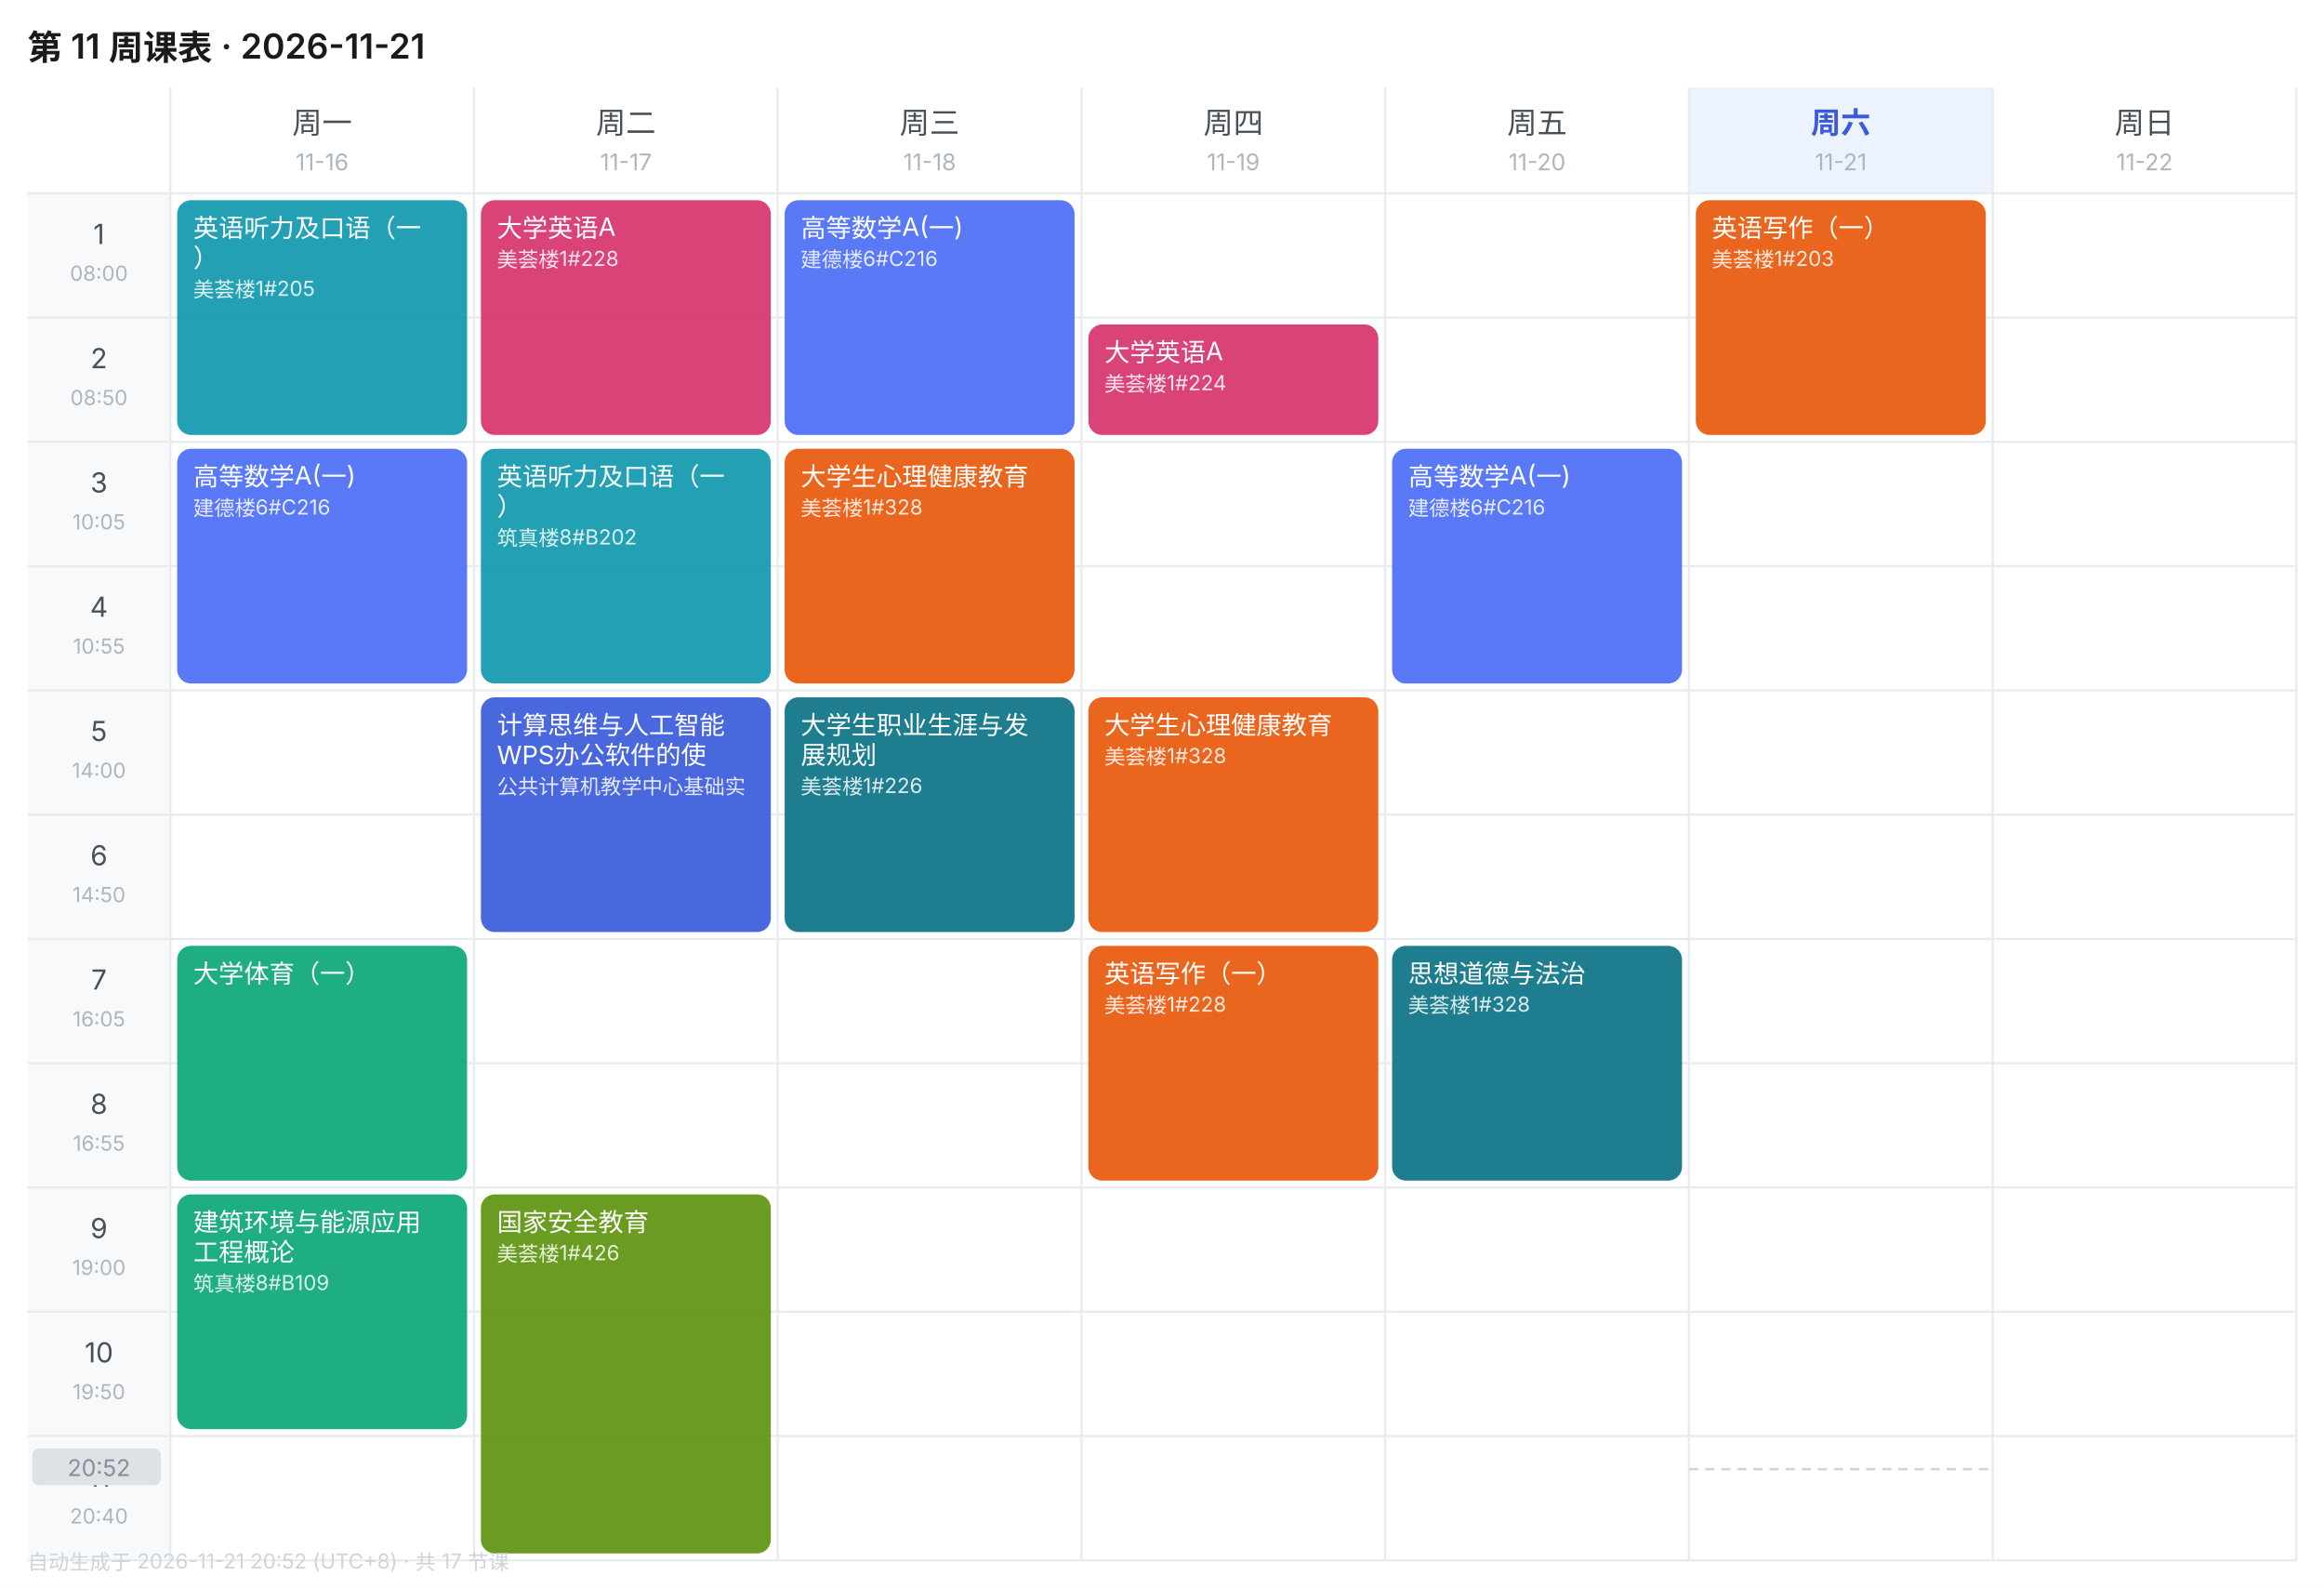
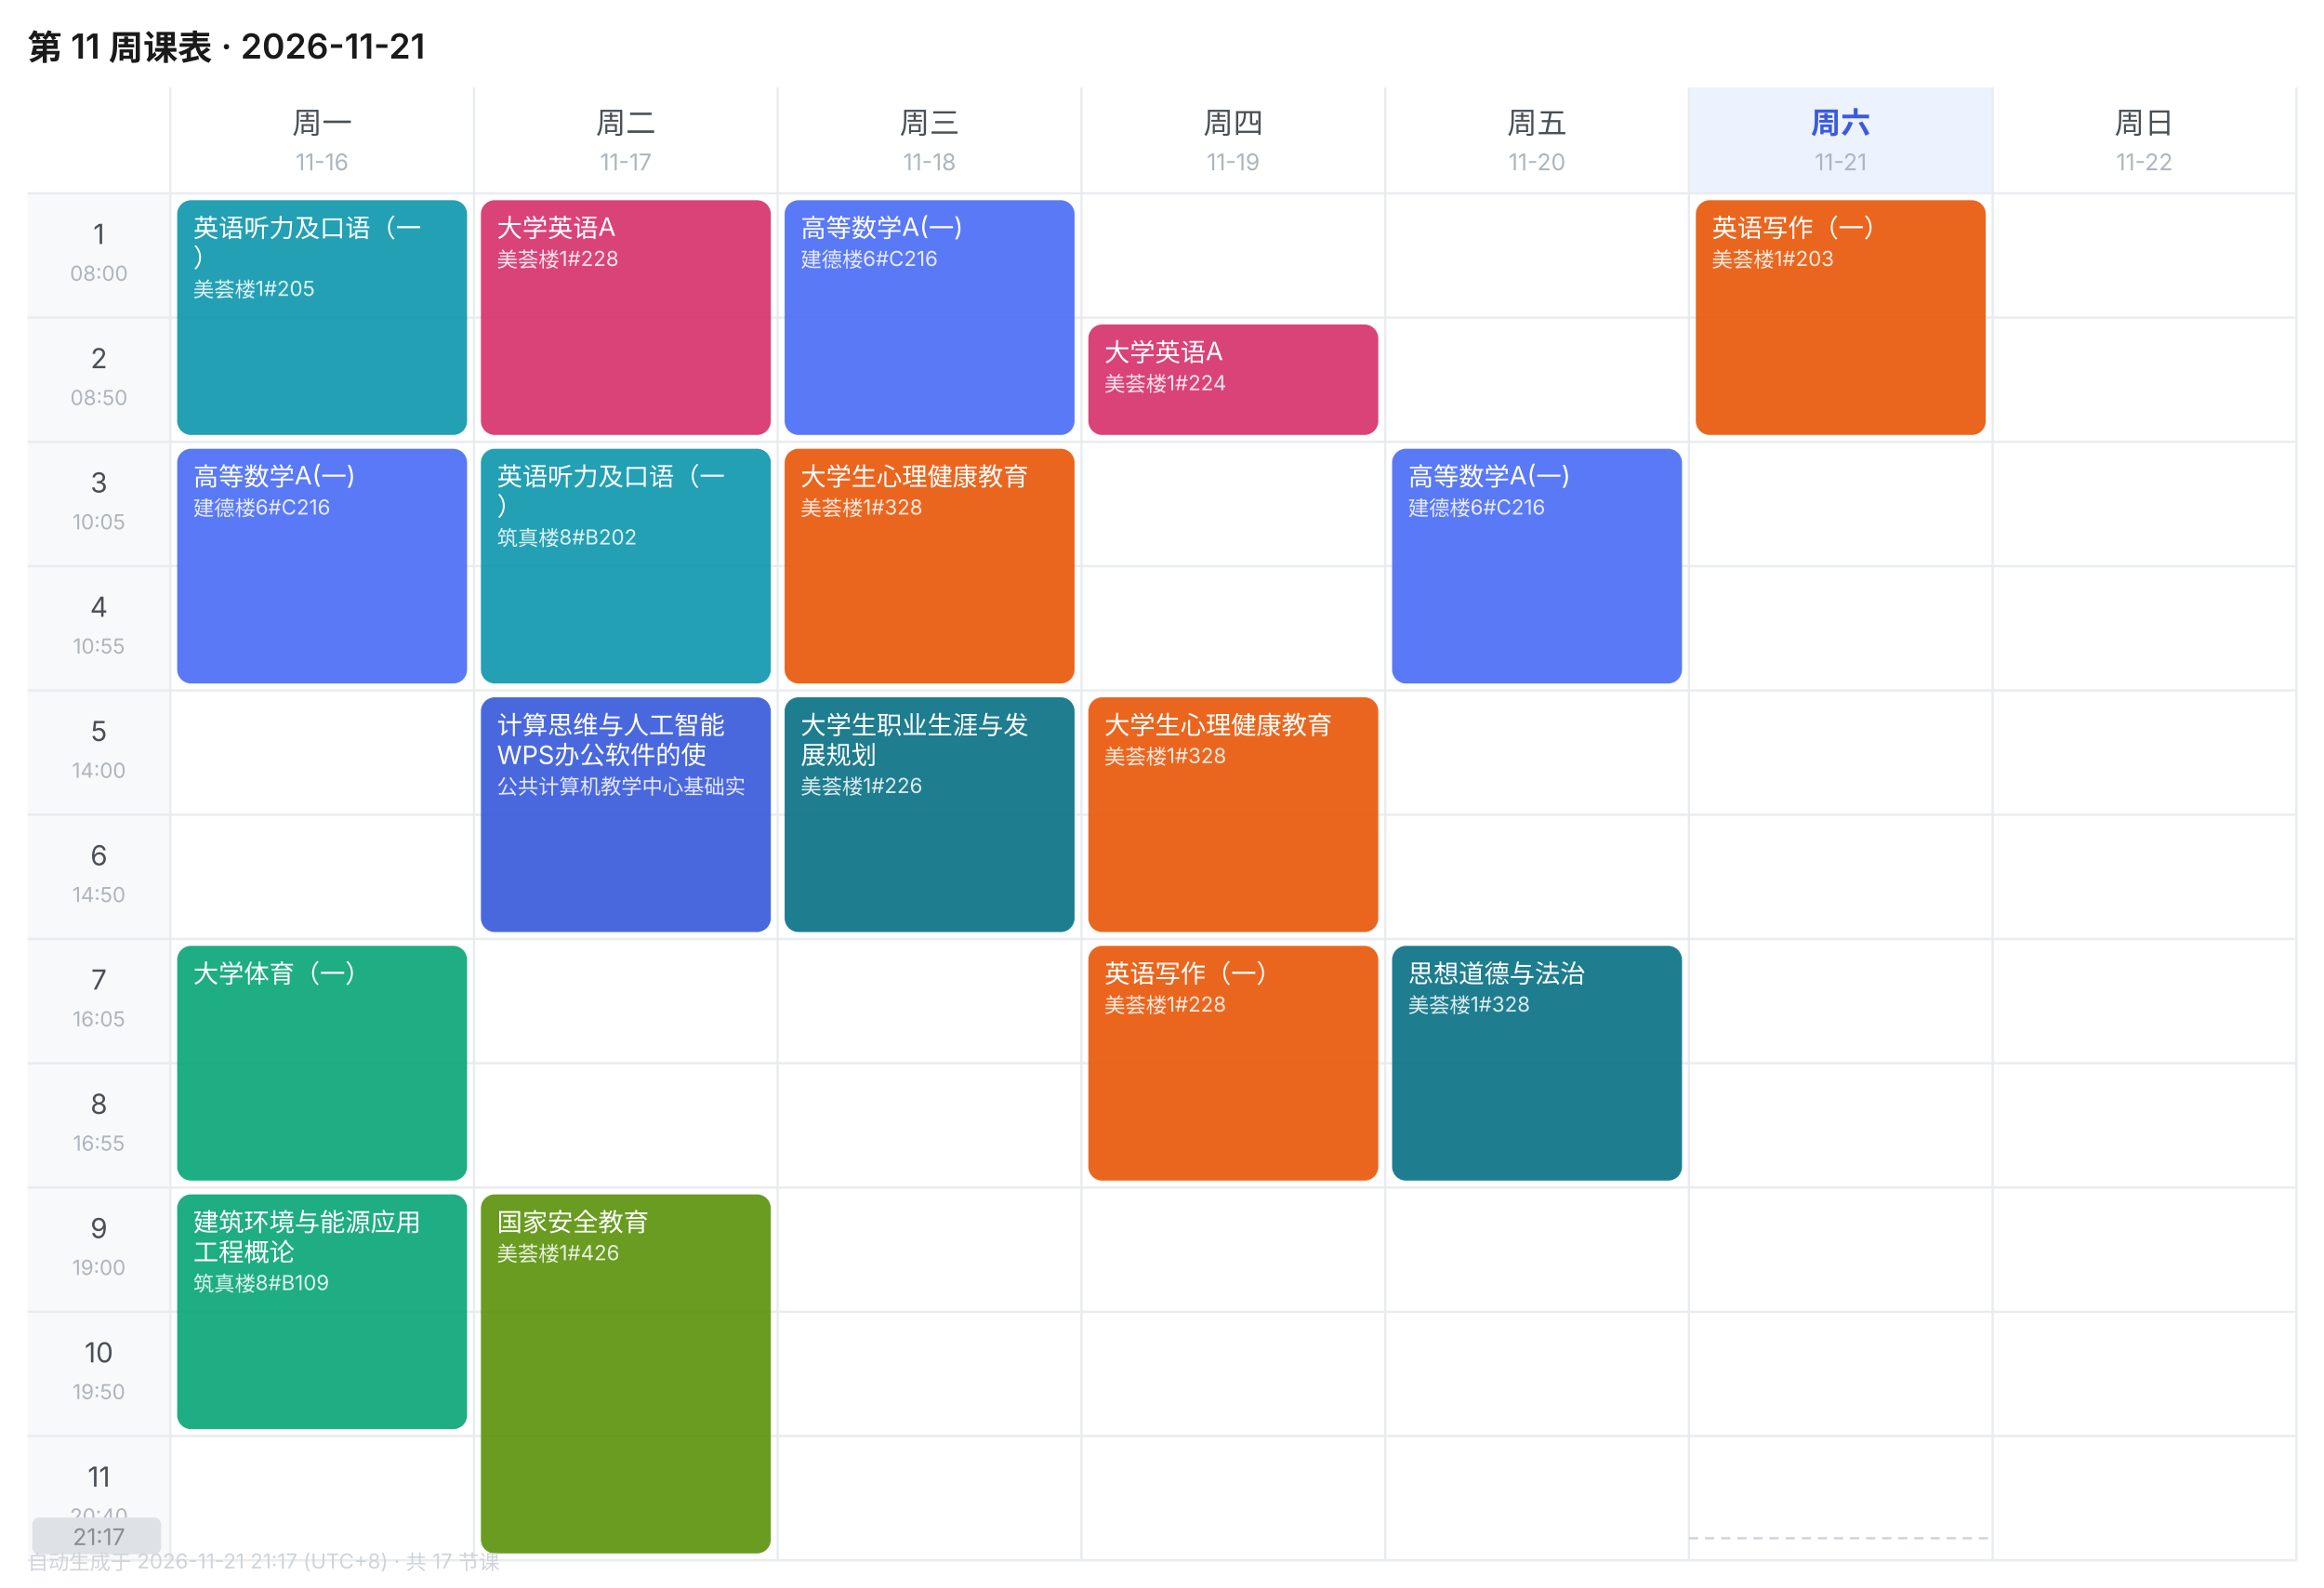
<svg xmlns="http://www.w3.org/2000/svg" width="1010" height="690" viewBox="0 0 1010 690" font-family="-apple-system,BlinkMacSystemFont,'Segoe UI','PingFang SC','Microsoft YaHei',sans-serif">
  <rect width="1010" height="690" fill="#FFFFFF" />
  <text x="12" y="26" font-size="15" font-weight="600" fill="#1A1A1A">第 11 周课表 · 2026-11-21</text>
  <text x="140.0" y="58" font-size="13" font-weight="400" text-anchor="middle" fill="#495057">周一</text>
  <text x="140.0" y="74" font-size="10" text-anchor="middle" fill="#ADB5BD">11-16</text>
  <text x="272.0" y="58" font-size="13" font-weight="400" text-anchor="middle" fill="#495057">周二</text>
  <text x="272.0" y="74" font-size="10" text-anchor="middle" fill="#ADB5BD">11-17</text>
  <text x="404.0" y="58" font-size="13" font-weight="400" text-anchor="middle" fill="#495057">周三</text>
  <text x="404.0" y="74" font-size="10" text-anchor="middle" fill="#ADB5BD">11-18</text>
  <text x="536.0" y="58" font-size="13" font-weight="400" text-anchor="middle" fill="#495057">周四</text>
  <text x="536.0" y="74" font-size="10" text-anchor="middle" fill="#ADB5BD">11-19</text>
  <text x="668.0" y="58" font-size="13" font-weight="400" text-anchor="middle" fill="#495057">周五</text>
  <text x="668.0" y="74" font-size="10" text-anchor="middle" fill="#ADB5BD">11-20</text>
  <rect x="734" y="38" width="132" height="46" fill="#EDF2FF" />
  <text x="800.0" y="58" font-size="13" font-weight="600" text-anchor="middle" fill="#3B5BDB">周六</text>
  <text x="800.0" y="74" font-size="10" text-anchor="middle" fill="#ADB5BD">11-21</text>
  <text x="932.0" y="58" font-size="13" font-weight="400" text-anchor="middle" fill="#495057">周日</text>
  <text x="932.0" y="74" font-size="10" text-anchor="middle" fill="#ADB5BD">11-22</text>
  <rect x="12" y="84" width="62" height="54" fill="#F8F9FA" />
  <text x="43.0" y="106" font-size="12" text-anchor="middle" fill="#495057">1</text>
  <text x="43.0" y="122" font-size="9" text-anchor="middle" fill="#ADB5BD">08:00</text>
  <line x1="12" y1="84" x2="998" y2="84" stroke="#E9ECEF" stroke-width="1" />
  <rect x="12" y="138" width="62" height="54" fill="#F8F9FA" />
  <text x="43.0" y="160" font-size="12" text-anchor="middle" fill="#495057">2</text>
  <text x="43.0" y="176" font-size="9" text-anchor="middle" fill="#ADB5BD">08:50</text>
  <line x1="12" y1="138" x2="998" y2="138" stroke="#E9ECEF" stroke-width="1" />
  <rect x="12" y="192" width="62" height="54" fill="#F8F9FA" />
  <text x="43.0" y="214" font-size="12" text-anchor="middle" fill="#495057">3</text>
  <text x="43.0" y="230" font-size="9" text-anchor="middle" fill="#ADB5BD">10:05</text>
  <line x1="12" y1="192" x2="998" y2="192" stroke="#E9ECEF" stroke-width="1" />
  <rect x="12" y="246" width="62" height="54" fill="#F8F9FA" />
  <text x="43.0" y="268" font-size="12" text-anchor="middle" fill="#495057">4</text>
  <text x="43.0" y="284" font-size="9" text-anchor="middle" fill="#ADB5BD">10:55</text>
  <line x1="12" y1="246" x2="998" y2="246" stroke="#E9ECEF" stroke-width="1" />
  <rect x="12" y="300" width="62" height="54" fill="#F8F9FA" />
  <text x="43.0" y="322" font-size="12" text-anchor="middle" fill="#495057">5</text>
  <text x="43.0" y="338" font-size="9" text-anchor="middle" fill="#ADB5BD">14:00</text>
  <line x1="12" y1="300" x2="998" y2="300" stroke="#E9ECEF" stroke-width="1" />
  <rect x="12" y="354" width="62" height="54" fill="#F8F9FA" />
  <text x="43.0" y="376" font-size="12" text-anchor="middle" fill="#495057">6</text>
  <text x="43.0" y="392" font-size="9" text-anchor="middle" fill="#ADB5BD">14:50</text>
  <line x1="12" y1="354" x2="998" y2="354" stroke="#E9ECEF" stroke-width="1" />
  <rect x="12" y="408" width="62" height="54" fill="#F8F9FA" />
  <text x="43.0" y="430" font-size="12" text-anchor="middle" fill="#495057">7</text>
  <text x="43.0" y="446" font-size="9" text-anchor="middle" fill="#ADB5BD">16:05</text>
  <line x1="12" y1="408" x2="998" y2="408" stroke="#E9ECEF" stroke-width="1" />
  <rect x="12" y="462" width="62" height="54" fill="#F8F9FA" />
  <text x="43.0" y="484" font-size="12" text-anchor="middle" fill="#495057">8</text>
  <text x="43.0" y="500" font-size="9" text-anchor="middle" fill="#ADB5BD">16:55</text>
  <line x1="12" y1="462" x2="998" y2="462" stroke="#E9ECEF" stroke-width="1" />
  <rect x="12" y="516" width="62" height="54" fill="#F8F9FA" />
  <text x="43.0" y="538" font-size="12" text-anchor="middle" fill="#495057">9</text>
  <text x="43.0" y="554" font-size="9" text-anchor="middle" fill="#ADB5BD">19:00</text>
  <line x1="12" y1="516" x2="998" y2="516" stroke="#E9ECEF" stroke-width="1" />
  <rect x="12" y="570" width="62" height="54" fill="#F8F9FA" />
  <text x="43.0" y="592" font-size="12" text-anchor="middle" fill="#495057">10</text>
  <text x="43.0" y="608" font-size="9" text-anchor="middle" fill="#ADB5BD">19:50</text>
  <line x1="12" y1="570" x2="998" y2="570" stroke="#E9ECEF" stroke-width="1" />
  <rect x="12" y="624" width="62" height="54" fill="#F8F9FA" />
  <text x="43.0" y="646" font-size="12" text-anchor="middle" fill="#495057">11</text>
  <text x="43.0" y="662" font-size="9" text-anchor="middle" fill="#ADB5BD">20:40</text>
  <line x1="12" y1="624" x2="998" y2="624" stroke="#E9ECEF" stroke-width="1" />
  <line x1="74" y1="38" x2="74" y2="678" stroke="#E9ECEF" stroke-width="1" />
  <line x1="206" y1="38" x2="206" y2="678" stroke="#E9ECEF" stroke-width="1" />
  <line x1="338" y1="38" x2="338" y2="678" stroke="#E9ECEF" stroke-width="1" />
  <line x1="470" y1="38" x2="470" y2="678" stroke="#E9ECEF" stroke-width="1" />
  <line x1="602" y1="38" x2="602" y2="678" stroke="#E9ECEF" stroke-width="1" />
  <line x1="734" y1="38" x2="734" y2="678" stroke="#E9ECEF" stroke-width="1" />
  <line x1="866" y1="38" x2="866" y2="678" stroke="#E9ECEF" stroke-width="1" />
  <line x1="998" y1="38" x2="998" y2="678" stroke="#E9ECEF" stroke-width="1" />
  <line x1="12" y1="678" x2="998" y2="678" stroke="#E9ECEF" stroke-width="1" />
  <rect x="77" y="87" width="126" height="102" rx="6" fill="#1098AD" opacity="0.92" />
  <text x="84" y="103" font-size="11" fill="#FFFFFF">英语听力及口语（一</text>
  <text x="84" y="116" font-size="11" fill="#FFFFFF">）</text>
  <text x="84" y="129" font-size="9" fill="#FFFFFF" opacity="0.85">美荟楼1#205</text>
  <rect x="77" y="195" width="126" height="102" rx="6" fill="#4C6EF5" opacity="0.92" />
  <text x="84" y="211" font-size="11" fill="#FFFFFF">高等数学A(一)</text>
  <text x="84" y="224" font-size="9" fill="#FFFFFF" opacity="0.85">建德楼6#C216</text>
  <rect x="77" y="411" width="126" height="102" rx="6" fill="#0CA678" opacity="0.92" />
  <text x="84" y="427" font-size="11" fill="#FFFFFF">大学体育（一）</text>
  <rect x="77" y="519" width="126" height="102" rx="6" fill="#0CA678" opacity="0.92" />
  <text x="84" y="535" font-size="11" fill="#FFFFFF">建筑环境与能源应用</text>
  <text x="84" y="548" font-size="11" fill="#FFFFFF">工程概论</text>
  <text x="84" y="561" font-size="9" fill="#FFFFFF" opacity="0.85">筑真楼8#B109</text>
  <rect x="209" y="87" width="126" height="102" rx="6" fill="#D6336C" opacity="0.92" />
  <text x="216" y="103" font-size="11" fill="#FFFFFF">大学英语A</text>
  <text x="216" y="116" font-size="9" fill="#FFFFFF" opacity="0.85">美荟楼1#228</text>
  <rect x="209" y="195" width="126" height="102" rx="6" fill="#1098AD" opacity="0.92" />
  <text x="216" y="211" font-size="11" fill="#FFFFFF">英语听力及口语（一</text>
  <text x="216" y="224" font-size="11" fill="#FFFFFF">）</text>
  <text x="216" y="237" font-size="9" fill="#FFFFFF" opacity="0.85">筑真楼8#B202</text>
  <rect x="209" y="303" width="126" height="102" rx="6" fill="#3B5BDB" opacity="0.92" />
  <text x="216" y="319" font-size="11" fill="#FFFFFF">计算思维与人工智能</text>
  <text x="216" y="332" font-size="11" fill="#FFFFFF">WPS办公软件的使</text>
  <text x="216" y="345" font-size="9" fill="#FFFFFF" opacity="0.85">公共计算机教学中心基础实</text>
  <rect x="209" y="519" width="126" height="156" rx="6" fill="#5C940D" opacity="0.92" />
  <text x="216" y="535" font-size="11" fill="#FFFFFF">国家安全教育</text>
  <text x="216" y="548" font-size="9" fill="#FFFFFF" opacity="0.85">美荟楼1#426</text>
  <rect x="341" y="87" width="126" height="102" rx="6" fill="#4C6EF5" opacity="0.92" />
  <text x="348" y="103" font-size="11" fill="#FFFFFF">高等数学A(一)</text>
  <text x="348" y="116" font-size="9" fill="#FFFFFF" opacity="0.85">建德楼6#C216</text>
  <rect x="341" y="195" width="126" height="102" rx="6" fill="#E8590C" opacity="0.92" />
  <text x="348" y="211" font-size="11" fill="#FFFFFF">大学生心理健康教育</text>
  <text x="348" y="224" font-size="9" fill="#FFFFFF" opacity="0.85">美荟楼1#328</text>
  <rect x="341" y="303" width="126" height="102" rx="6" fill="#0B7285" opacity="0.92" />
  <text x="348" y="319" font-size="11" fill="#FFFFFF">大学生职业生涯与发</text>
  <text x="348" y="332" font-size="11" fill="#FFFFFF">展规划</text>
  <text x="348" y="345" font-size="9" fill="#FFFFFF" opacity="0.85">美荟楼1#226</text>
  <rect x="473" y="141" width="126" height="48" rx="6" fill="#D6336C" opacity="0.92" />
  <text x="480" y="157" font-size="11" fill="#FFFFFF">大学英语A</text>
  <text x="480" y="170" font-size="9" fill="#FFFFFF" opacity="0.85">美荟楼1#224</text>
  <rect x="473" y="303" width="126" height="102" rx="6" fill="#E8590C" opacity="0.92" />
  <text x="480" y="319" font-size="11" fill="#FFFFFF">大学生心理健康教育</text>
  <text x="480" y="332" font-size="9" fill="#FFFFFF" opacity="0.85">美荟楼1#328</text>
  <rect x="473" y="411" width="126" height="102" rx="6" fill="#E8590C" opacity="0.92" />
  <text x="480" y="427" font-size="11" fill="#FFFFFF">英语写作（一）</text>
  <text x="480" y="440" font-size="9" fill="#FFFFFF" opacity="0.85">美荟楼1#228</text>
  <rect x="605" y="195" width="126" height="102" rx="6" fill="#4C6EF5" opacity="0.92" />
  <text x="612" y="211" font-size="11" fill="#FFFFFF">高等数学A(一)</text>
  <text x="612" y="224" font-size="9" fill="#FFFFFF" opacity="0.85">建德楼6#C216</text>
  <rect x="605" y="411" width="126" height="102" rx="6" fill="#0B7285" opacity="0.92" />
  <text x="612" y="427" font-size="11" fill="#FFFFFF">思想道德与法治</text>
  <text x="612" y="440" font-size="9" fill="#FFFFFF" opacity="0.85">美荟楼1#328</text>
  <rect x="737" y="87" width="126" height="102" rx="6" fill="#E8590C" opacity="0.92" />
  <text x="744" y="103" font-size="11" fill="#FFFFFF">英语写作（一）</text>
  <text x="744" y="116" font-size="9" fill="#FFFFFF" opacity="0.85">美荟楼1#203</text>
-   <line x1="734" y1="638.4" x2="866" y2="638.4" stroke="#CED4DA" stroke-width="1" stroke-dasharray="4 3" />
-   <rect x="14" y="629.4" width="56" height="16" rx="3" fill="#DEE2E6" />
-   <text x="43.0" y="641.4" font-size="10" text-anchor="middle" fill="#868E96">20:52</text>
-   <text x="12" y="682" font-size="9" fill="#CED4DA">自动生成于 2026-11-21 20:52 (UTC+8) · 共 17 节课</text>
+   <line x1="734" y1="668.4" x2="866" y2="668.4" stroke="#CED4DA" stroke-width="1" stroke-dasharray="4 3" />
+   <rect x="14" y="659.4" width="56" height="16" rx="3" fill="#DEE2E6" />
+   <text x="43.0" y="671.4" font-size="10" text-anchor="middle" fill="#868E96">21:17</text>
+   <text x="12" y="682" font-size="9" fill="#CED4DA">自动生成于 2026-11-21 21:17 (UTC+8) · 共 17 节课</text>
</svg>
